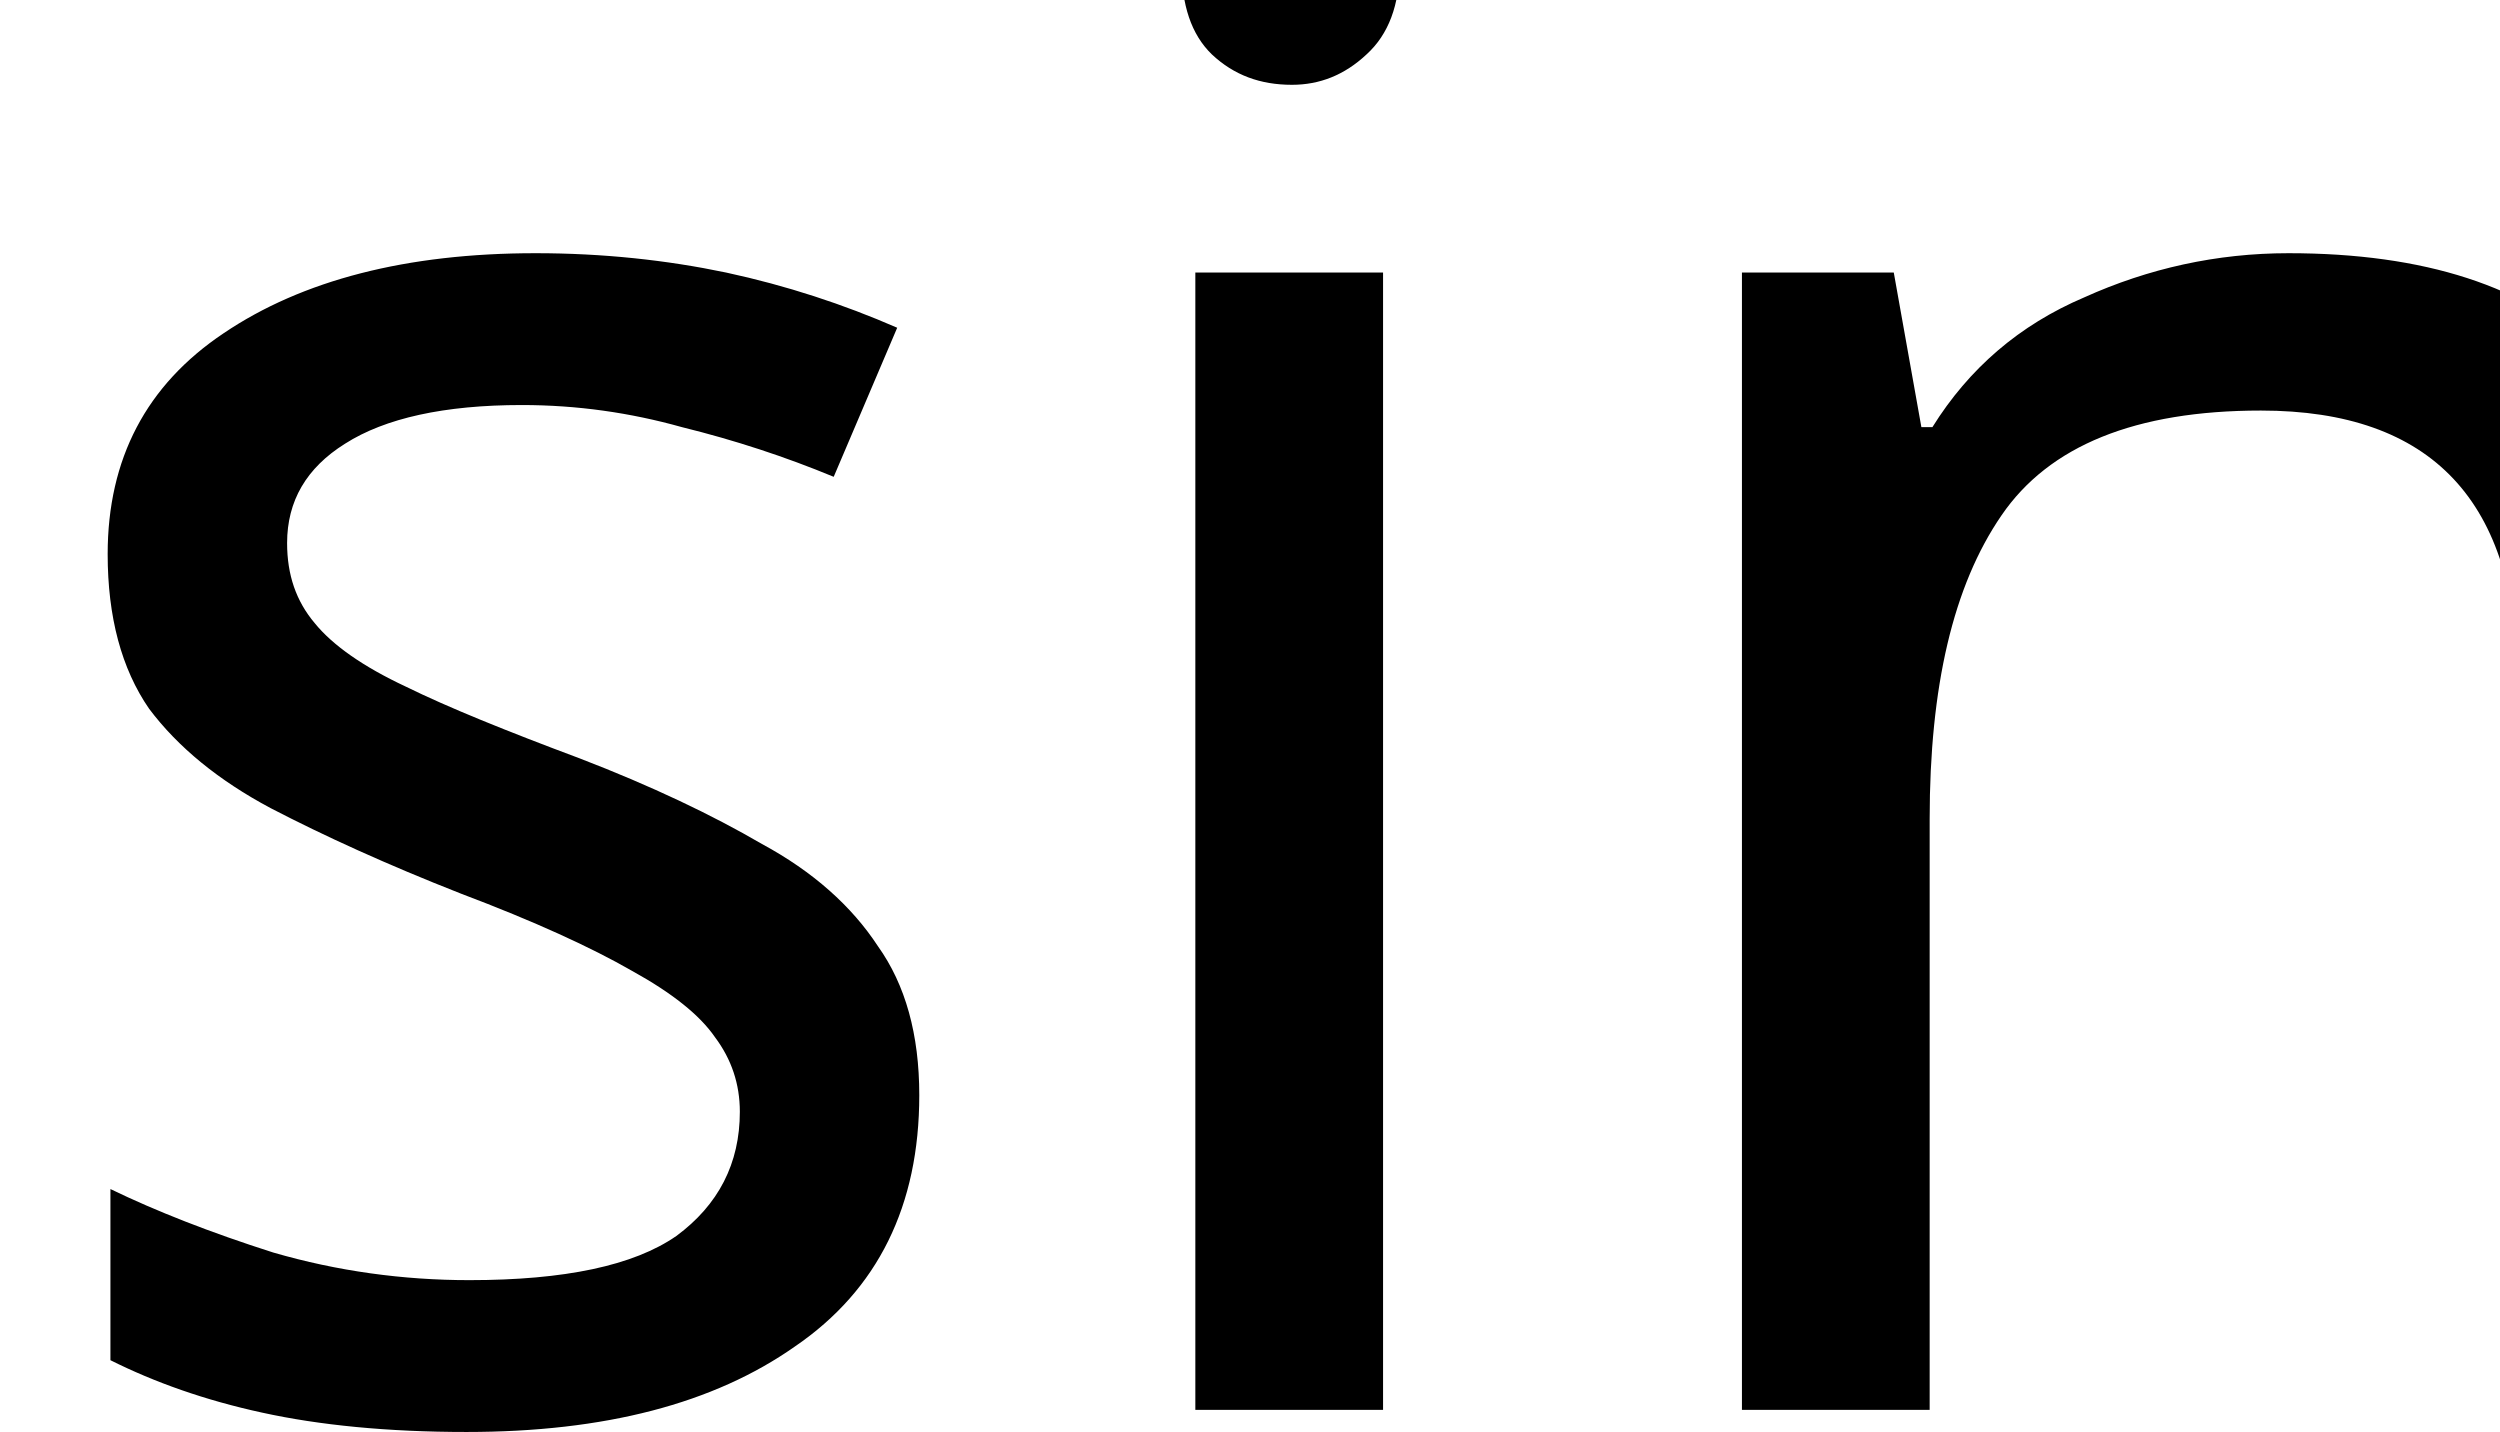
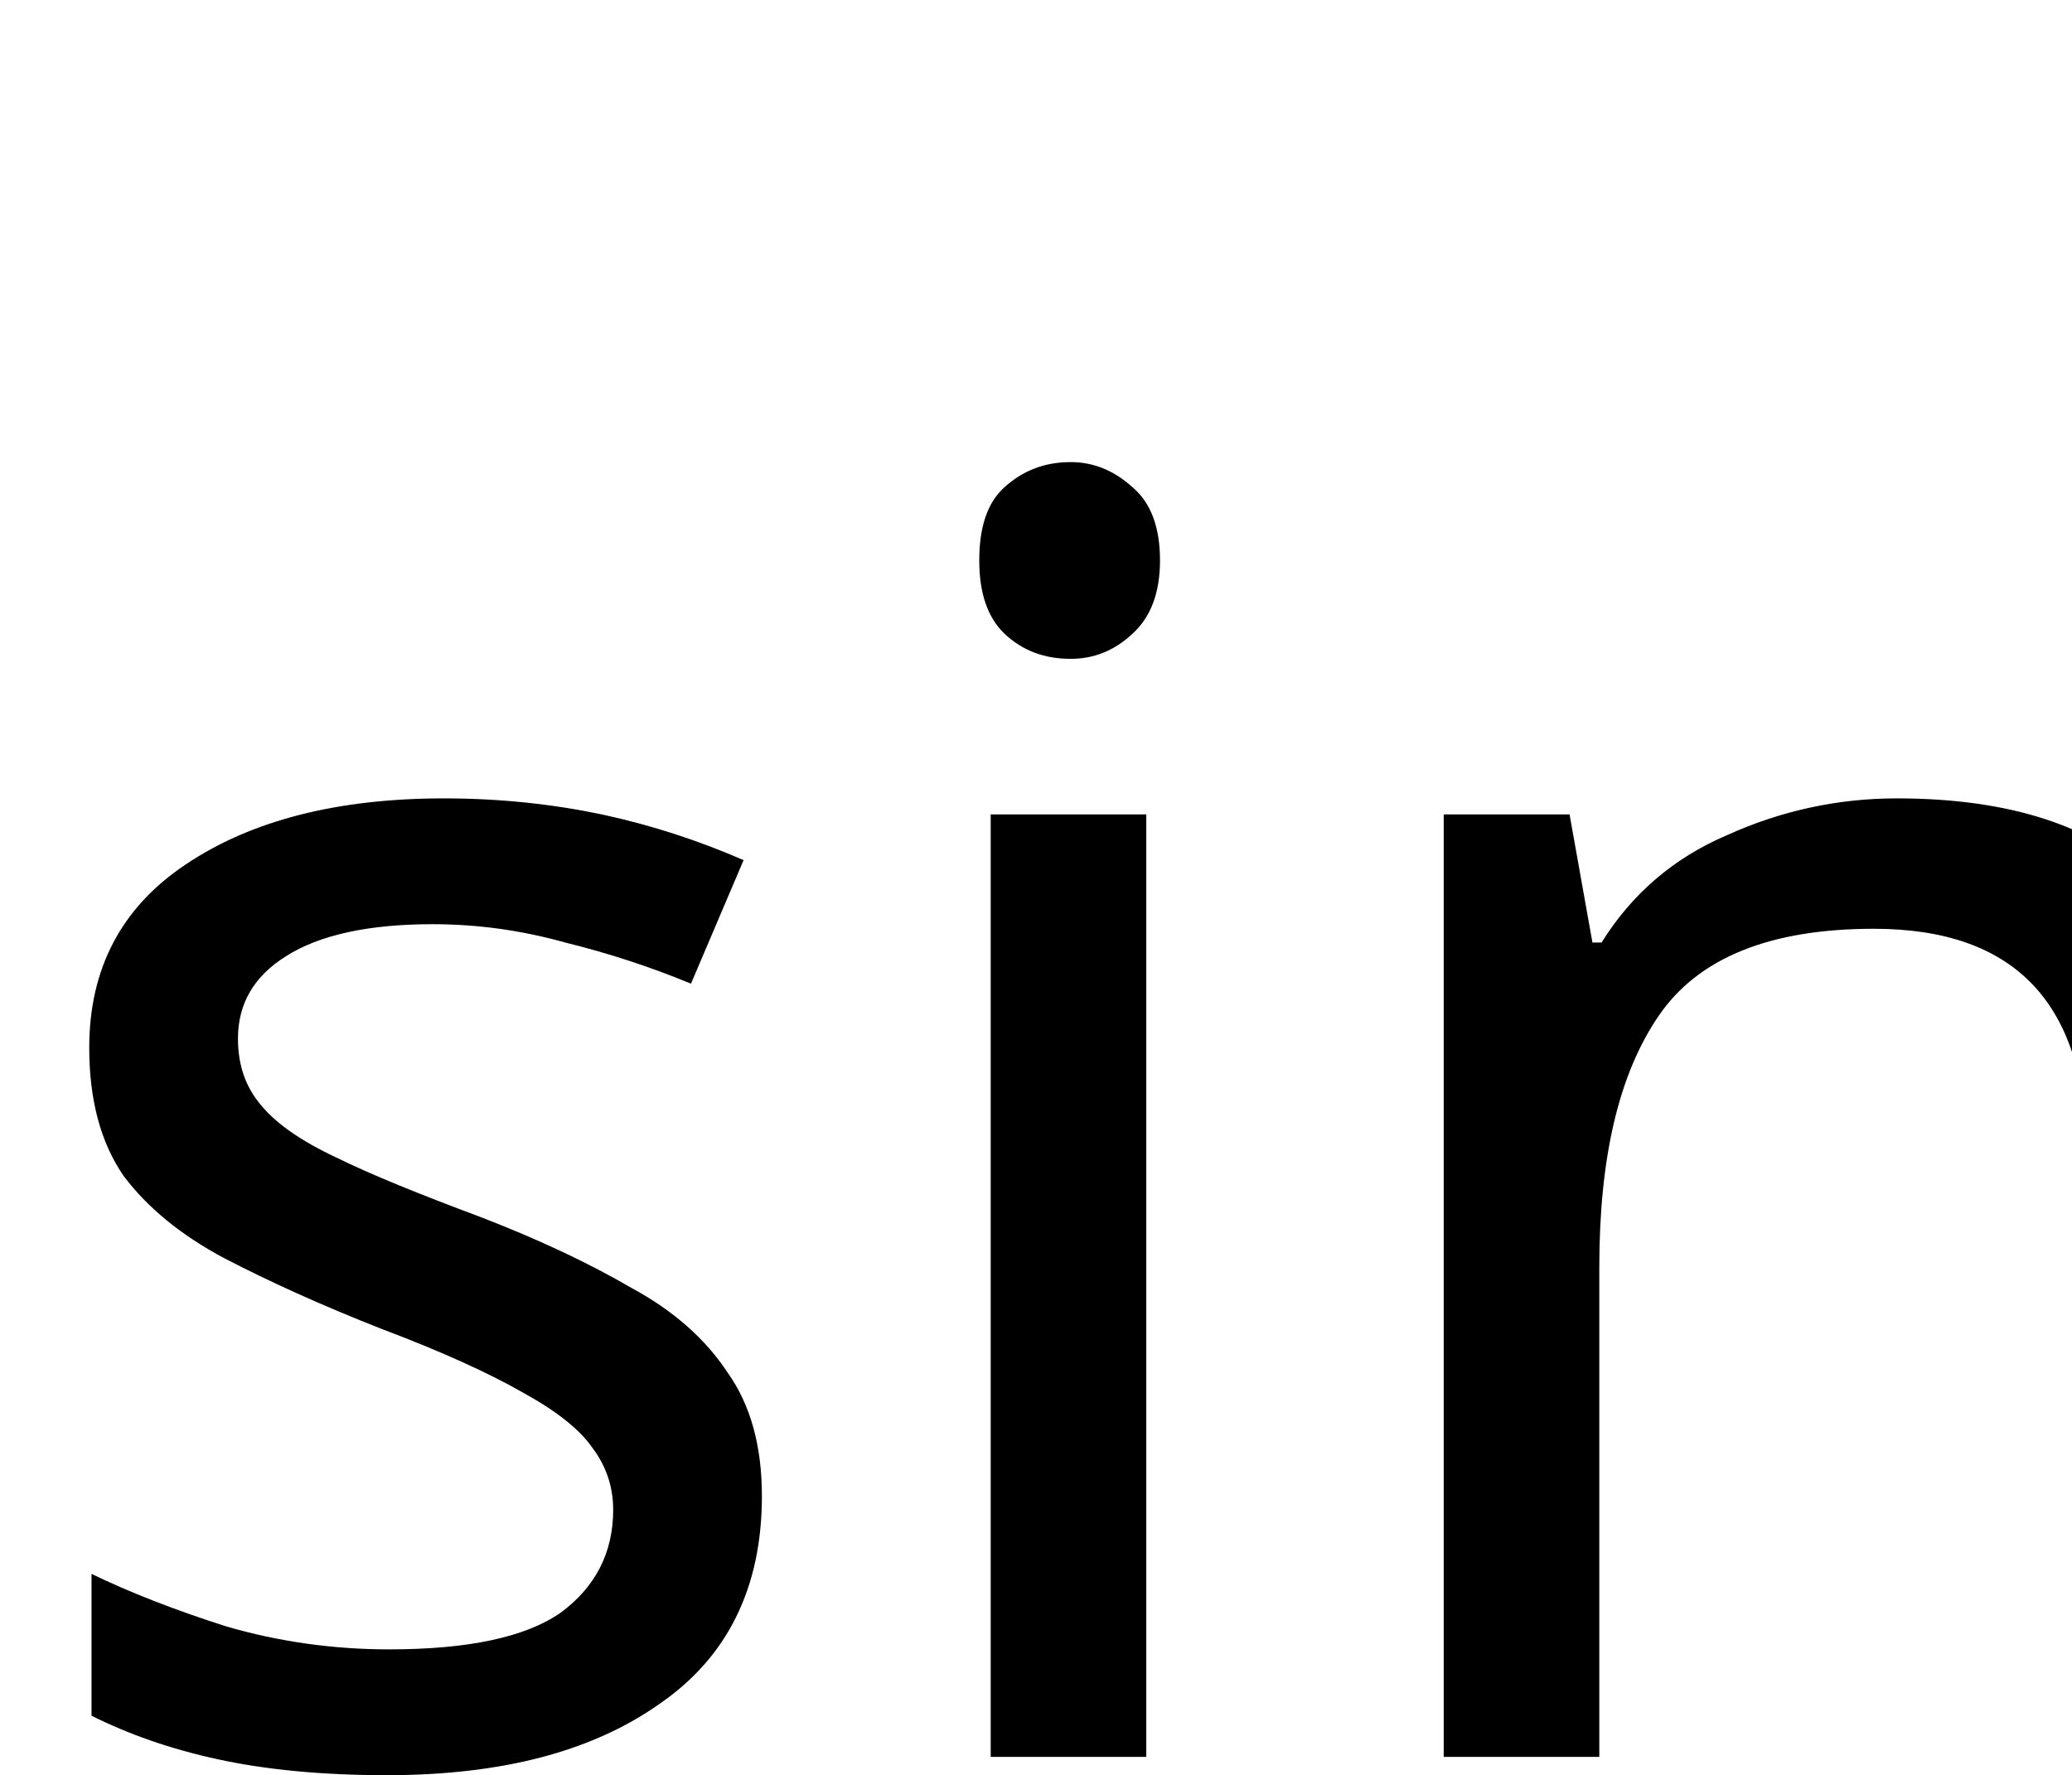
- <svg xmlns="http://www.w3.org/2000/svg" height="8.1pt" version="1.1" viewBox="39 58.02 14.15 8.1" width="14.15pt">
+ <svg xmlns="http://www.w3.org/2000/svg" height="12.12pt" version="1.1" viewBox="39 54 14.15 12.12" width="14.15pt">
  <defs>
    <font horiz-adv-x="0" id="cmr12">
      <font-face ascent="750" descent="-251" font-family="cmr12" units-per-em="1000" />
      <missing-glyph d="" />
      <glyph d="M174 616C174 642 153 665 125 665C99 665 77 644 77 617C77 587 101 568 125 568C156 568 174 594 174 616ZM36 430V401C100 401 109 395 109 346V74C109 29 98 29 33 29V0C61 2 109 2 138 2C149 2 207 2 241 0V29C176 29 172 34 172 73V441L36 430Z" glyph-name="i" horiz-adv-x="271" unicode="i" />
      <glyph d="M445 243C445 336 445 364 422 396C393 435 346 441 312 441C215 441 177 358 169 338H168V441L32 430V401C100 401 108 394 108 345V74C108 29 97 29 32 29V0C58 2 112 2 140 2C169 2 223 2 249 0V29C185 29 173 29 173 74V260C173 365 242 421 304 421S380 370 380 309V74C380 29 369 29 304 29V0C330 2 384 2 412 2C441 2 495 2 521 0V29C471 29 446 29 445 59V243Z" glyph-name="n" horiz-adv-x="543" unicode="n" />
      <glyph d="M328 423C328 441 328 446 318 446C310 446 291 424 284 415C253 440 222 446 190 446C69 446 33 380 33 325C33 314 33 279 71 244C103 216 137 209 183 200C238 189 251 186 276 166C294 151 307 129 307 101C307 58 282 10 194 10C128 10 80 48 58 148C54 166 54 167 53 168C51 172 47 172 44 172C33 172 33 167 33 149V13C33 -5 33 -10 43 -10C48 -10 49 -9 66 12C71 19 71 21 86 37C124 -10 178 -10 195 -10C300 -10 352 48 352 127C352 181 319 213 310 222C274 253 247 259 181 271C151 277 78 291 78 351C78 382 99 428 189 428C298 428 304 335 306 304C307 296 314 296 317 296C328 296 328 301 328 319V423Z" glyph-name="s" horiz-adv-x="386" unicode="s" />
    </font>
  </defs>
  <style type="text/css">
text.f0 {font-family:cmr12;font-size:12}

</style>
  <g id="page1">
    <text class="f0" x="39" y="66">sin</text>
  </g>
</svg>
